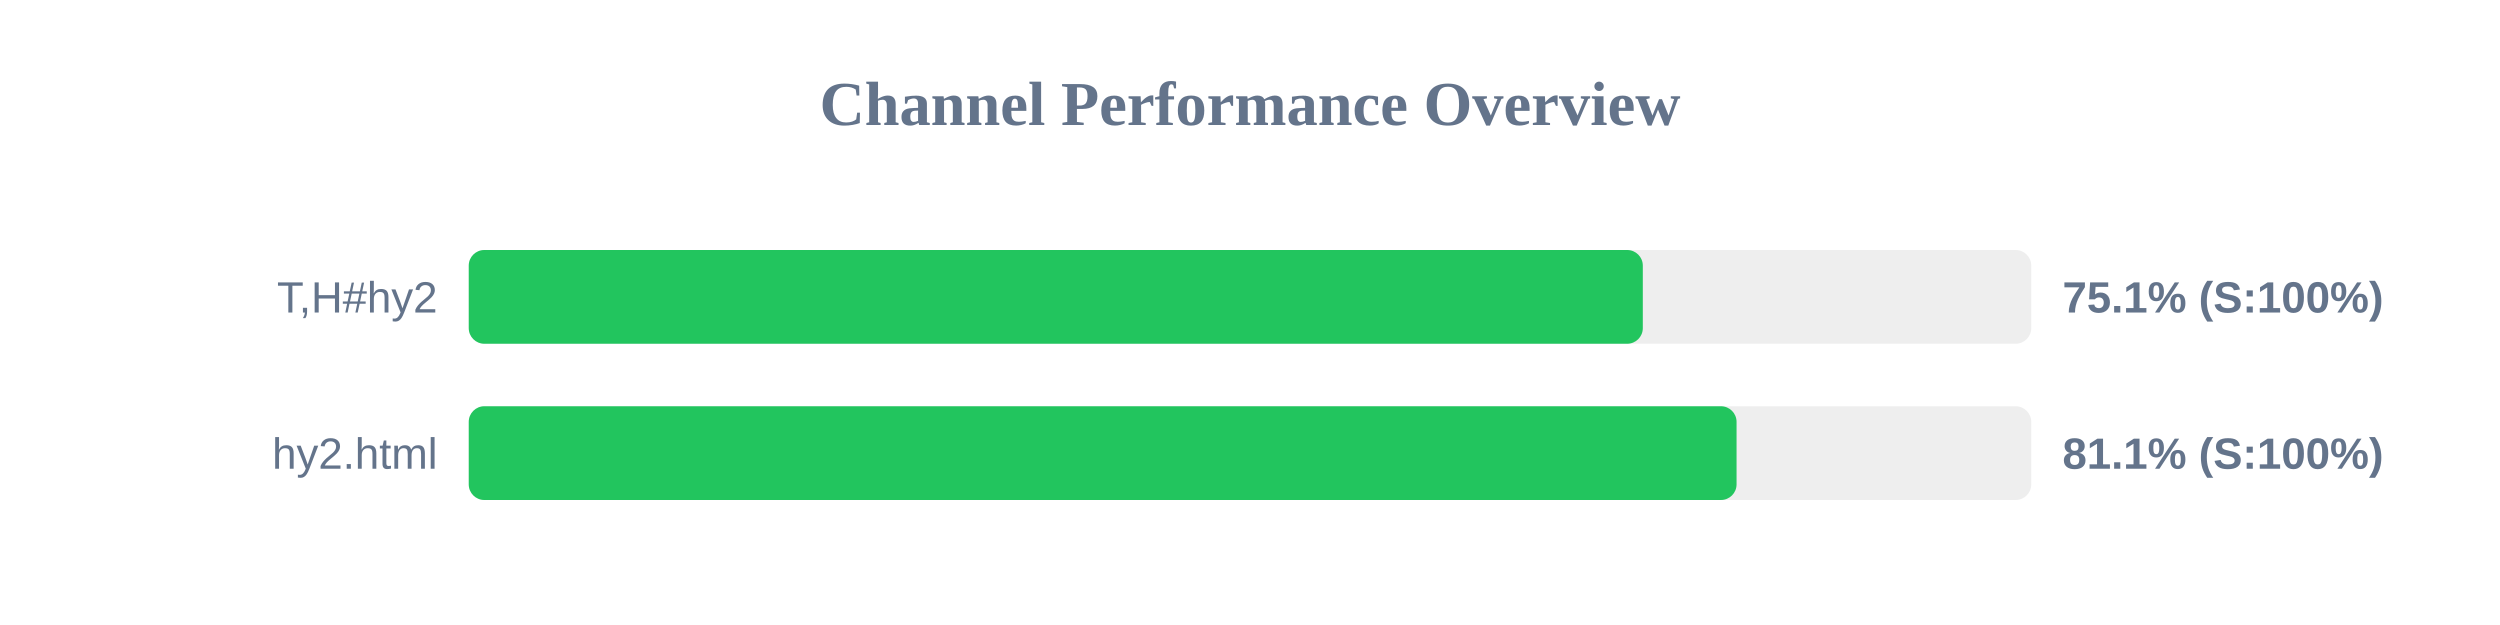
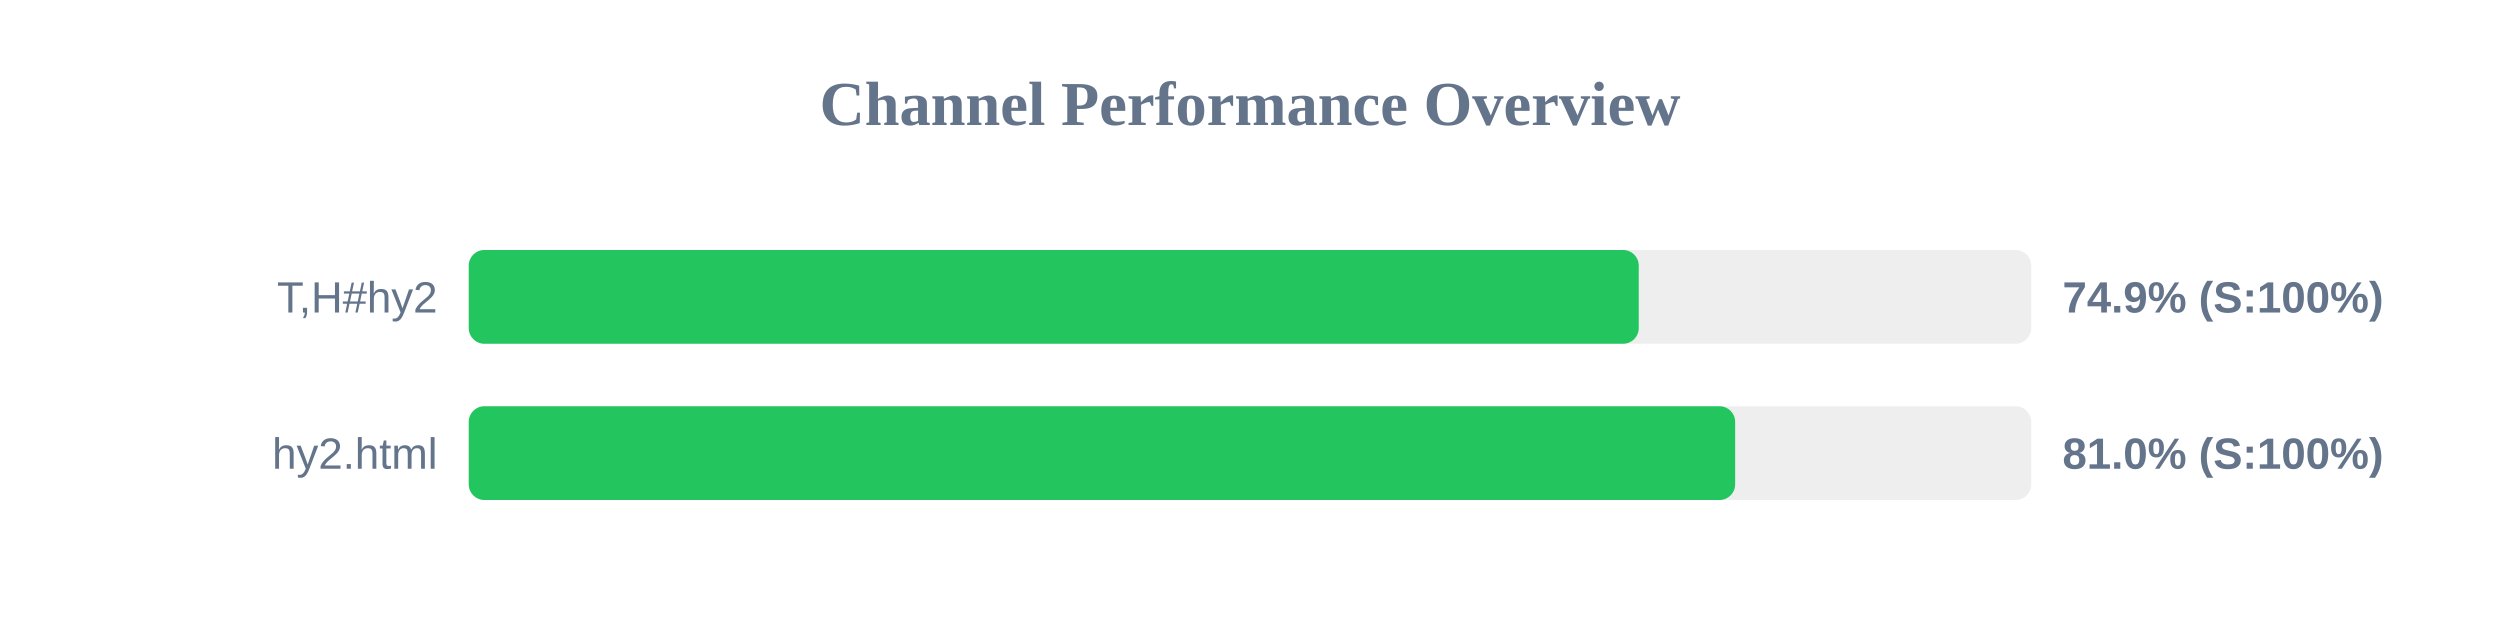
<svg xmlns="http://www.w3.org/2000/svg" width="800" height="200" version="1.1">
  <style>
        .row { font: 14px Arial; fill: #64748b; }
        .score { font: bold 14px Arial; fill: #64748b; }
    </style>
  <text x="400" y="40" text-anchor="middle" font-size="20px" font-weight="bold" fill="#64748b">Channel Performance Overview</text>
  <rect x="150" y="80" width="500" height="30" fill="#eee" rx="5" />
-   <rect x="150" y="80" width="375.7" height="30" fill="#22c55e" rx="5" />
+   <rect x="150" y="80" width="374.4" height="30" fill="#22c55e" rx="5" />
  <text x="140" y="100" text-anchor="end" class="row">T,H#hy2</text>
-   <text x="660" y="100" text-anchor="start" class="score">75.1% (S:100%)</text>
+   <text x="660" y="100" text-anchor="start" class="score">74.9% (S:100%)</text>
  <rect x="150" y="130" width="500" height="30" fill="#eee" rx="5" />
-   <rect x="150" y="130" width="405.7" height="30" fill="#22c55e" rx="5" />
+   <rect x="150" y="130" width="405.25" height="30" fill="#22c55e" rx="5" />
  <text x="140" y="150" text-anchor="end" class="row">hy2.html</text>
-   <text x="660" y="150" text-anchor="start" class="score">81.1% (S:100%)</text>
+   <text x="660" y="150" text-anchor="start" class="score">81.0% (S:100%)</text>
</svg>
